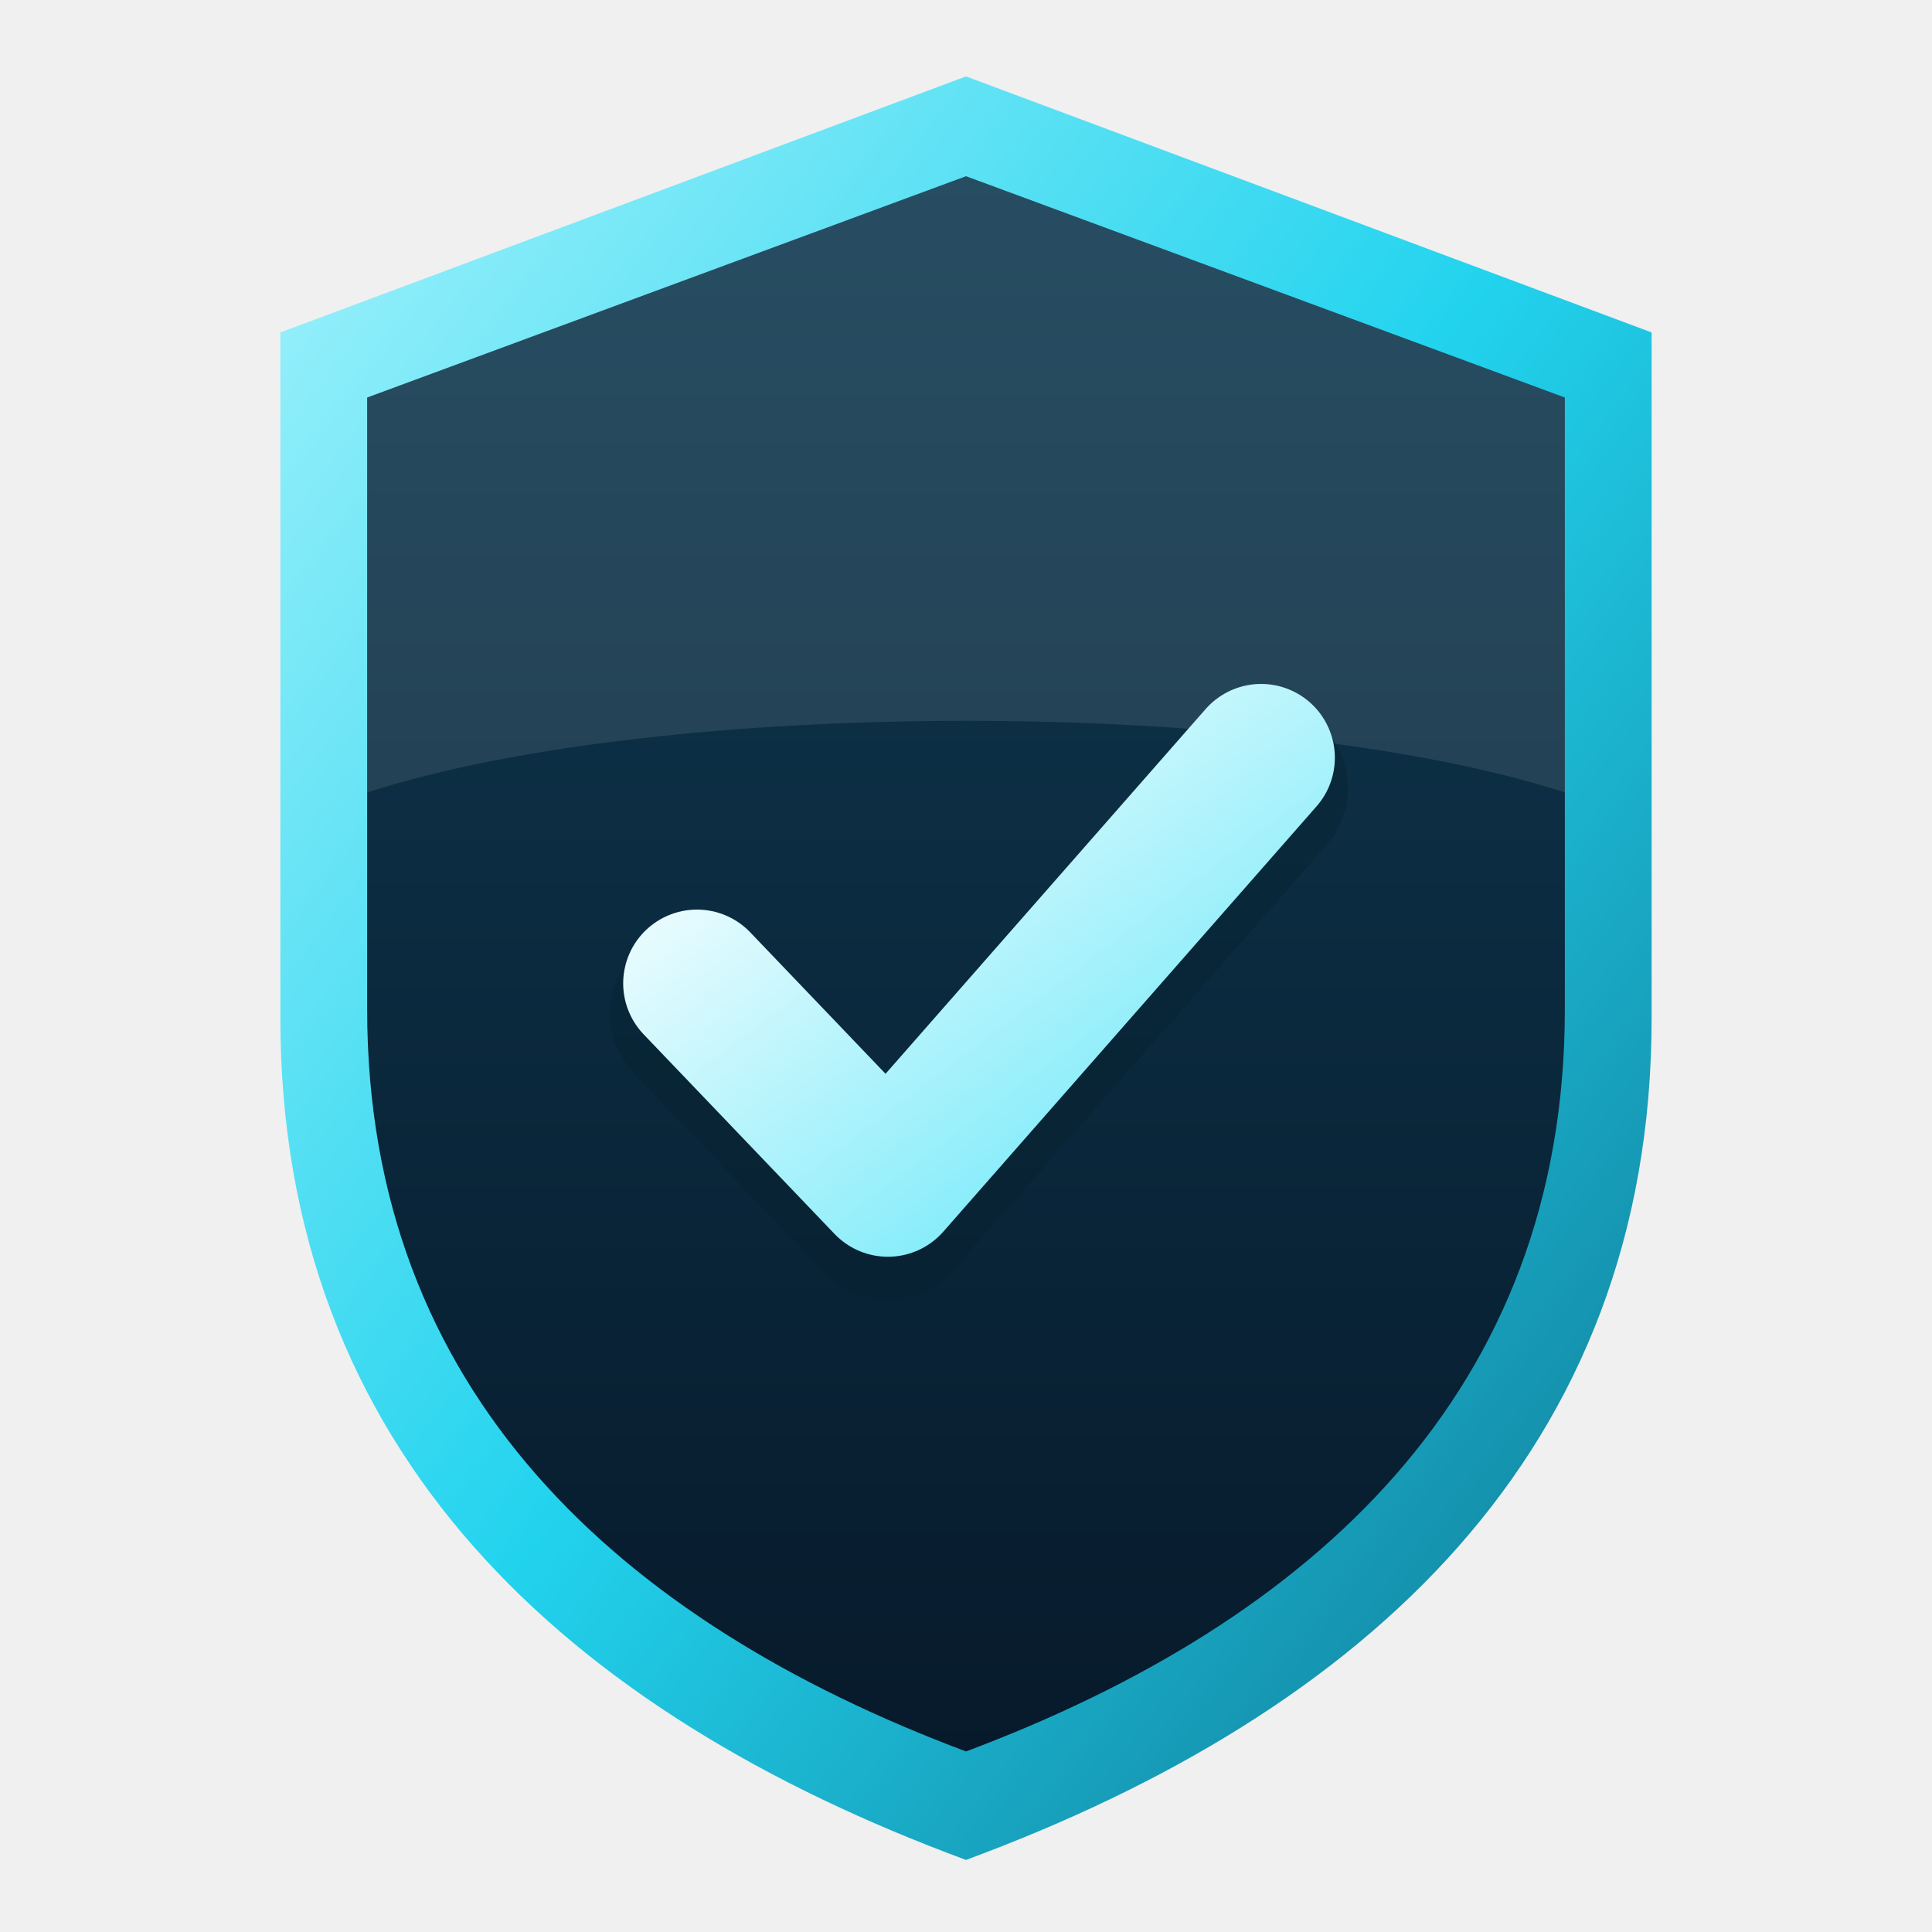
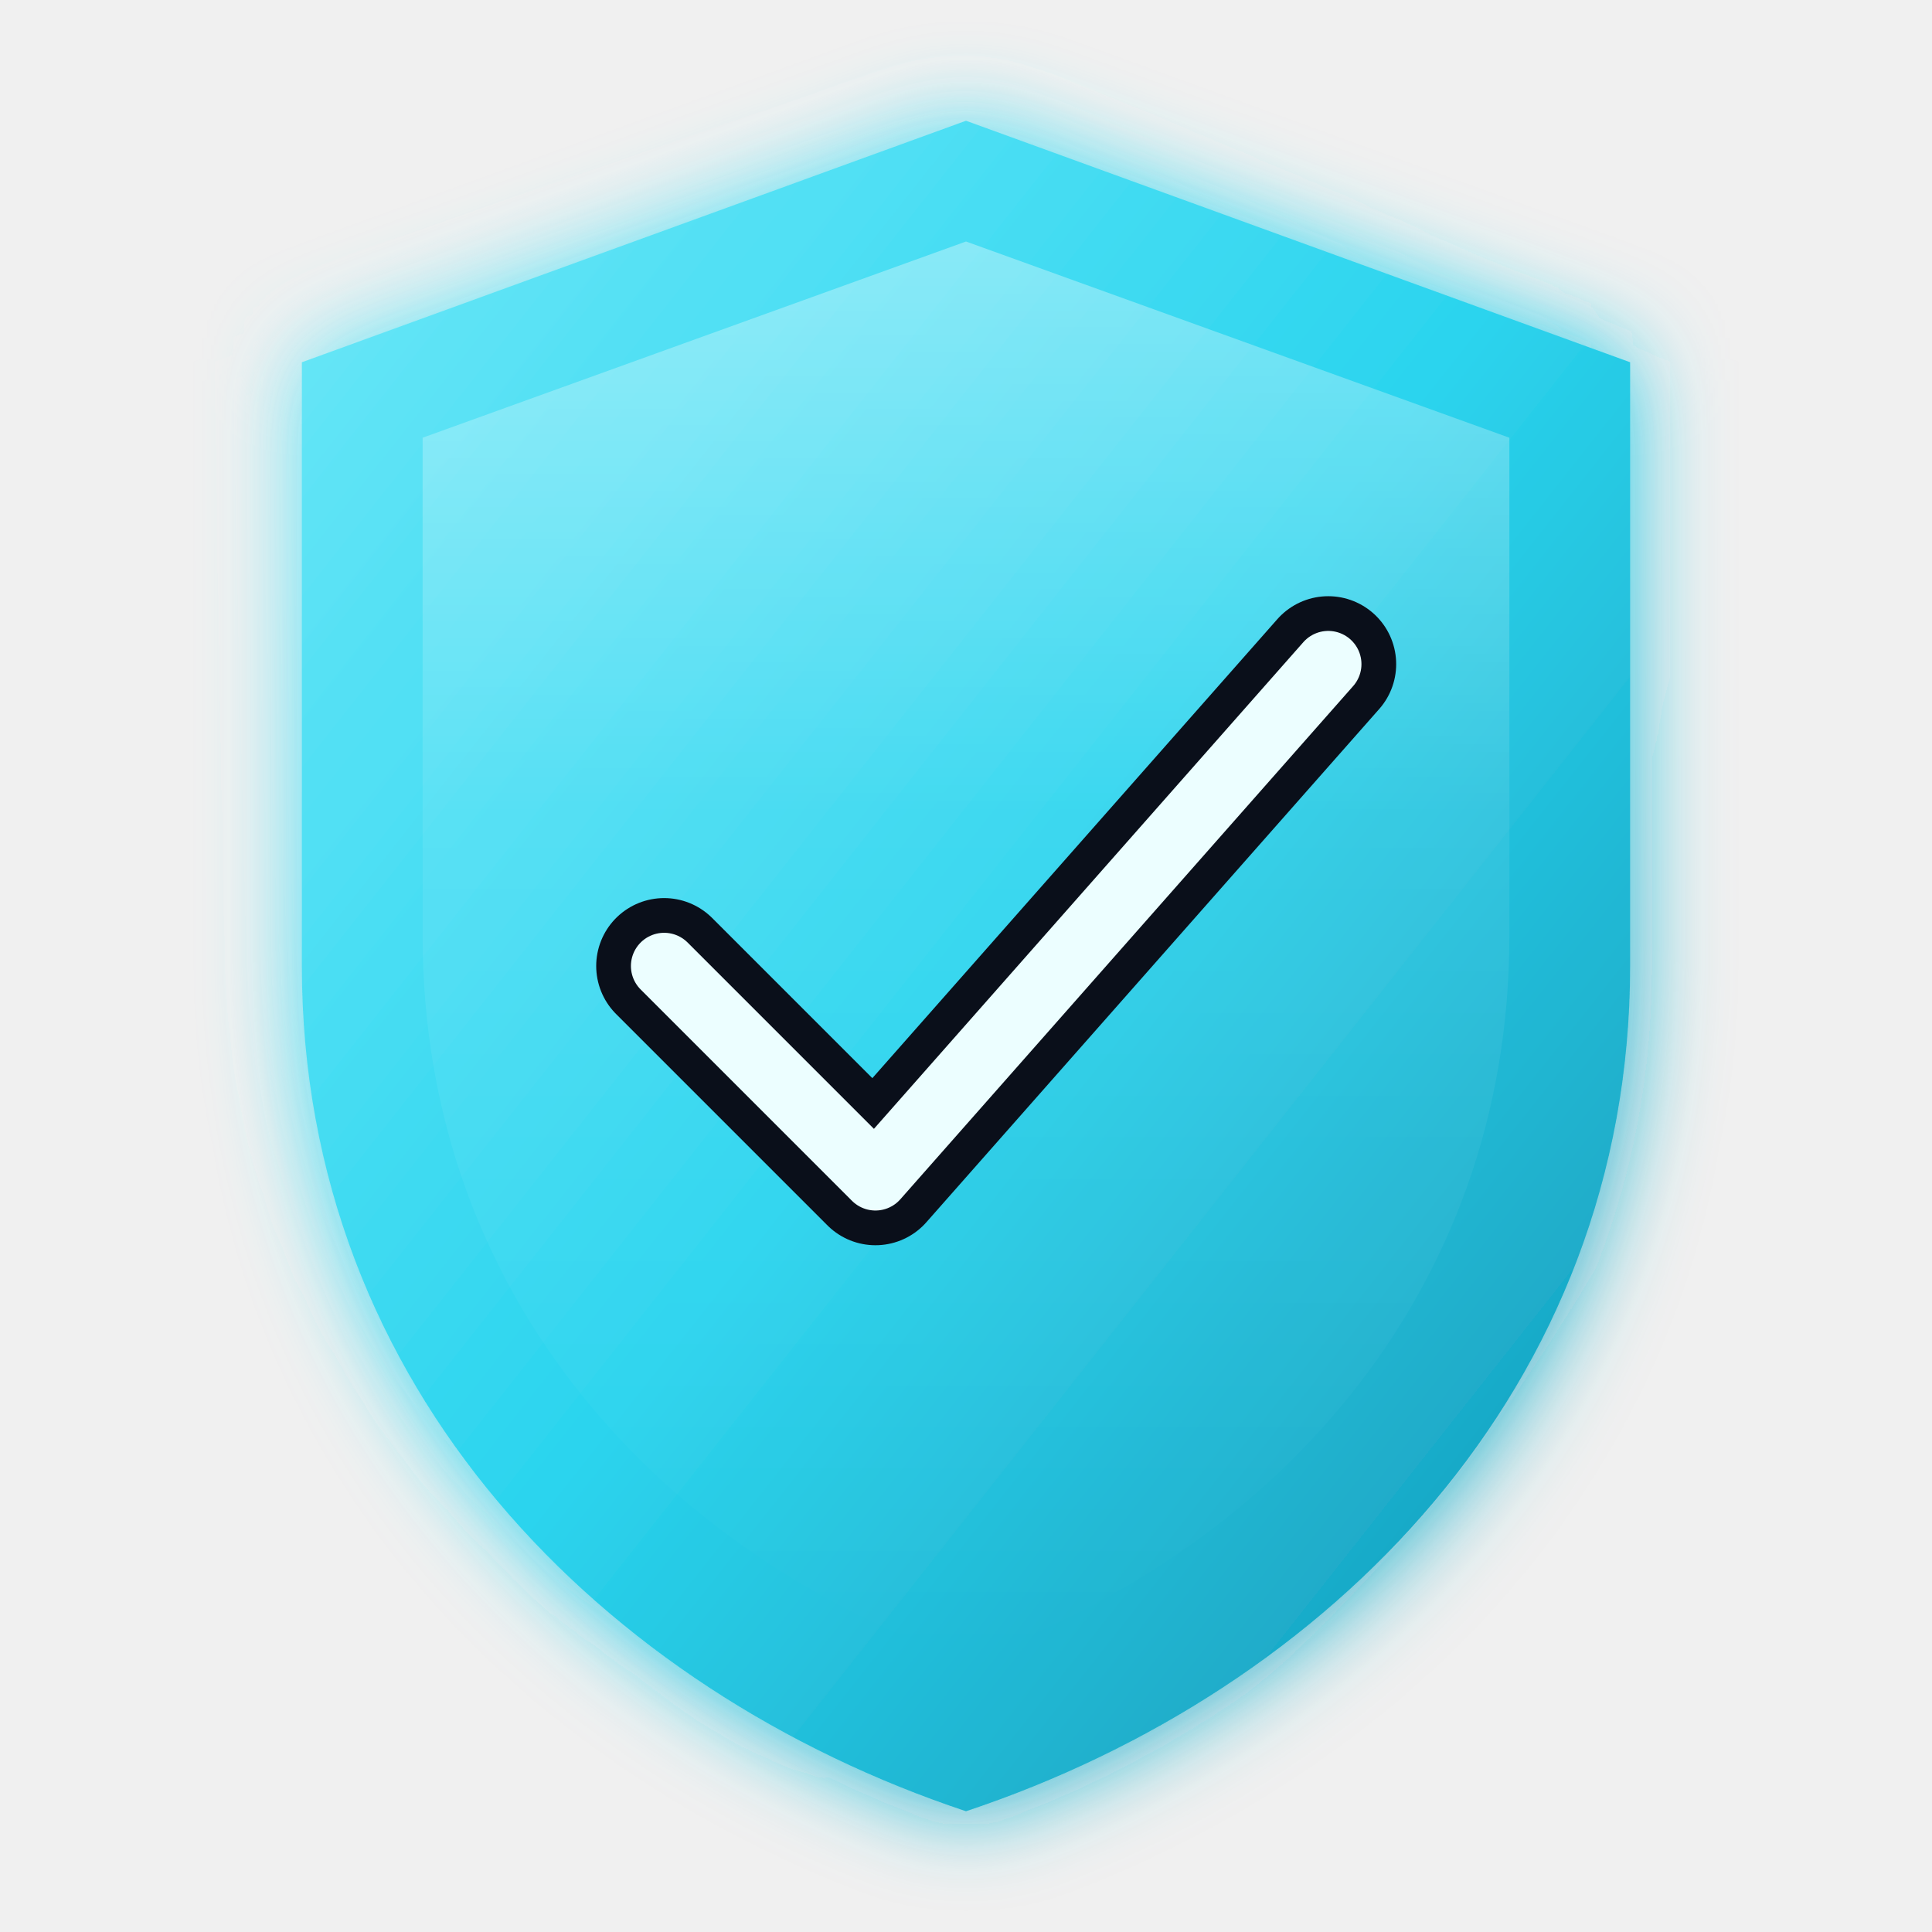
- <svg xmlns="http://www.w3.org/2000/svg" viewBox="0 0 512 512" role="img" aria-label="TRUST AI">
+ <svg xmlns="http://www.w3.org/2000/svg" viewBox="0 0 64 64" fill="none">
  <defs>
-     <radialGradient id="bg" cx="30%" cy="22%" r="95%">
-       <stop offset="0" stop-color="#1b3a63" />
-       <stop offset=".55" stop-color="#0c1830" />
-       <stop offset="1" stop-color="#050a14" />
-     </radialGradient>
-     <linearGradient id="rim" x1="0" y1="0" x2="1" y2="1">
-       <stop offset="0" stop-color="#a5f3fc" />
-       <stop offset=".5" stop-color="#22d3ee" />
-       <stop offset="1" stop-color="#0e7490" />
+     <linearGradient id="g" x1="0%" y1="0%" x2="100%" y2="100%">
+       <stop offset="0%" stop-color="#67e8f9" />
+       <stop offset="50%" stop-color="#22d3ee" />
+       <stop offset="100%" stop-color="#0891b2" />
    </linearGradient>
-     <linearGradient id="face" x1="0" y1="0" x2="0" y2="1">
-       <stop offset="0" stop-color="#0f3a52" />
-       <stop offset="1" stop-color="#071a2b" />
+     <linearGradient id="shine" x1="0%" y1="0%" x2="0%" y2="100%">
+       <stop offset="0%" stop-color="#ffffff" stop-opacity="0.35" />
+       <stop offset="40%" stop-color="#ffffff" stop-opacity="0.08" />
+       <stop offset="100%" stop-color="#ffffff" stop-opacity="0" />
    </linearGradient>
-     <linearGradient id="tick" x1="0" y1="0" x2="1" y2="1">
-       <stop offset="0" stop-color="#ffffff" />
-       <stop offset="1" stop-color="#67e8f9" />
-     </linearGradient>
-     <radialGradient id="halo" cx="50%" cy="50%" r="50%">
-       <stop offset="0" stop-color="#22d3ee" stop-opacity=".35" />
-       <stop offset="1" stop-color="#22d3ee" stop-opacity="0" />
-     </radialGradient>
+     <filter id="glow" x="-20%" y="-20%" width="140%" height="140%">
+       <feGaussianBlur stdDeviation="1.5" result="blur" />
+       <feMerge>
+         <feMergeNode in="blur" />
+         <feMergeNode in="SourceGraphic" />
+       </feMerge>
+     </filter>
  </defs>
-   <g transform="translate(256 256) scale(1.15)">
-     <path d="M0-205 L158-146 L158 12 C158 112 92 172 0 206 C-92 172-158 112-158 12 L-158-146 Z" fill="url(#rim)" />
-     <path d="M0-182 L138-131 L138 10 C138 98 80 151 0 181 C-80 151-138 98-138 10 L-138-131 Z" fill="url(#face)" />
-     <path d="M0-182 L138-131 L138-40 C70-62-70-62-138-40 L-138-131 Z" fill="#fff" opacity=".10" />
-     <path d="M-62 4 L-18 50 L68-48" fill="none" stroke="#04202b" stroke-opacity=".35" stroke-width="40" stroke-linecap="round" stroke-linejoin="round" transform="translate(0 7)" />
-     <path d="M-62 4 L-18 50 L68-48" fill="none" stroke="url(#tick)" stroke-width="34" stroke-linecap="round" stroke-linejoin="round" />
-   </g>
+   <path d="M32 4 L54 12 L54 32 C54 46 44 56 32 60 C20 56 10 46 10 32 L10 12 Z" fill="url(#g)" filter="url(#glow)" opacity="0.95" />
+   <path d="M32 8 L50 14.5 L50 31 C50 43 42 51.5 32 55 C22 51.5 14 43 14 31 L14 14.5 Z" fill="url(#shine)" />
+   <path d="M22 32 L29 39 L44 22" stroke="#0a0f1a" stroke-width="4.5" stroke-linecap="round" stroke-linejoin="round" fill="none" />
+   <path d="M22 32 L29 39 L44 22" stroke="#ecfeff" stroke-width="2.2" stroke-linecap="round" stroke-linejoin="round" fill="none" />
</svg>
